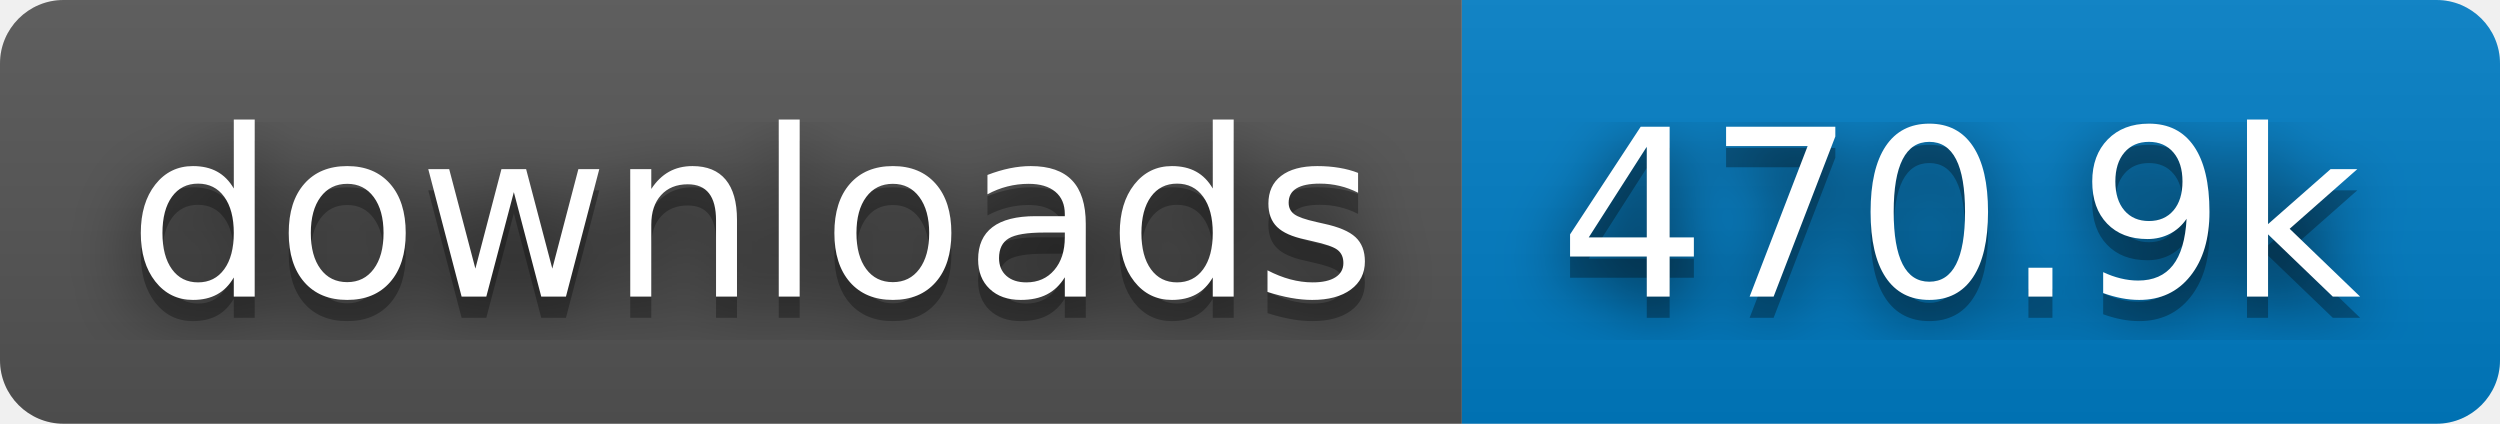
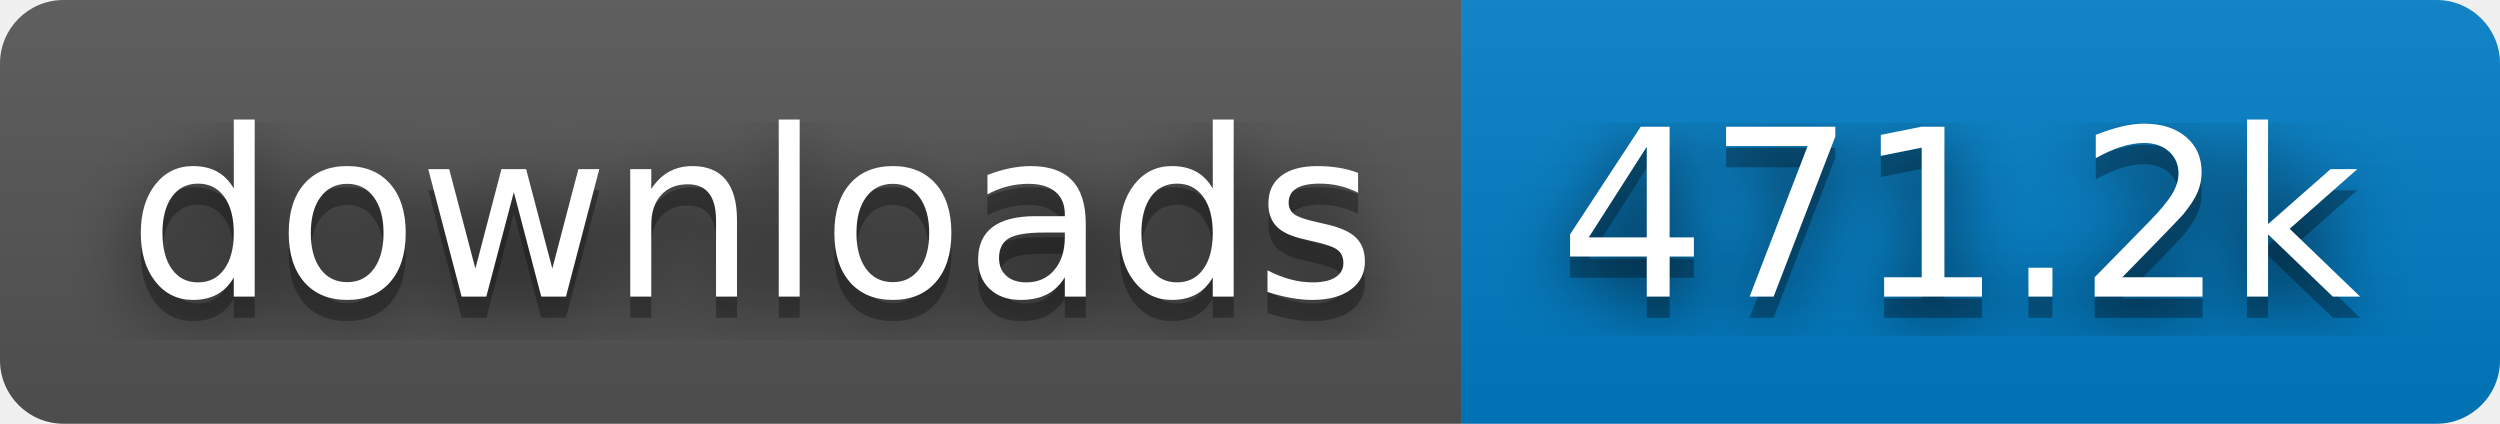
- <svg xmlns="http://www.w3.org/2000/svg" width="118" height="20" role="img" aria-label="downloads: 470.9k">
+ <svg xmlns="http://www.w3.org/2000/svg" width="118" height="20" role="img" aria-label="downloads: 471.2k">
  <filter id="blur">
    <feGaussianBlur stdDeviation="16" />
  </filter>
  <linearGradient id="s" x2="0" y2="100%">
    <stop offset="0" stop-color="#bbb" stop-opacity=".1" />
    <stop offset="1" stop-opacity=".1" />
  </linearGradient>
  <clipPath id="r">
    <rect width="118" height="20" rx="3" />
  </clipPath>
  <g clip-path="url(#r)">
    <rect width="69" height="20" fill="#555" />
    <rect x="69" width="49" height="20" fill="#007ec6" />
    <rect width="118" height="20" fill="url(#s)" />
  </g>
  <g fill="#fff" text-anchor="middle" font-family="Verdana,Geneva,DejaVu Sans,sans-serif" text-rendering="geometricPrecision" font-size="110">
    <g transform="scale(.1)">
      <g aria-hidden="true" fill="#010101">
        <text x="355" y="150" fill-opacity=".8" filter="url(#blur)" textLength="590">downloads</text>
        <text x="355" y="150" fill-opacity=".3" textLength="590">downloads</text>
      </g>
      <text x="355" y="140" textLength="590">downloads</text>
    </g>
    <g transform="scale(.1)">
      <g aria-hidden="true" fill="#010101">
-         <text x="925" y="150" fill-opacity=".8" filter="url(#blur)" textLength="390">470.9k</text>
-         <text x="925" y="150" fill-opacity=".3" textLength="390">470.9k</text>
+         <text x="925" y="150" fill-opacity=".8" filter="url(#blur)" textLength="390">471.2k</text>
+         <text x="925" y="150" fill-opacity=".3" textLength="390">471.2k</text>
      </g>
-       <text x="925" y="140" textLength="390">470.9k</text>
+       <text x="925" y="140" textLength="390">471.2k</text>
    </g>
  </g>
</svg>
